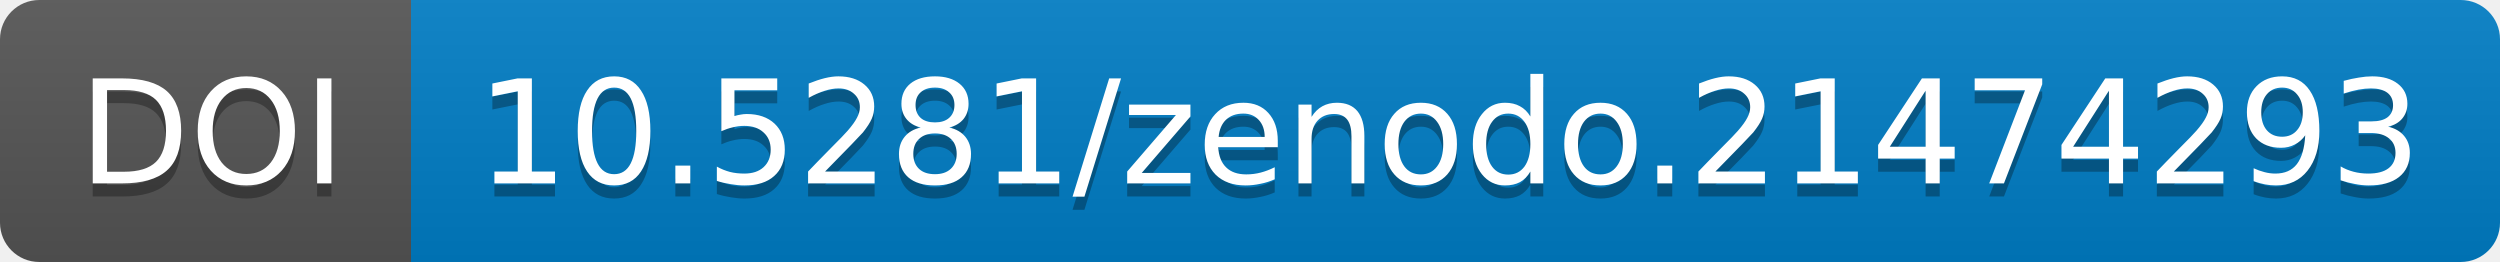
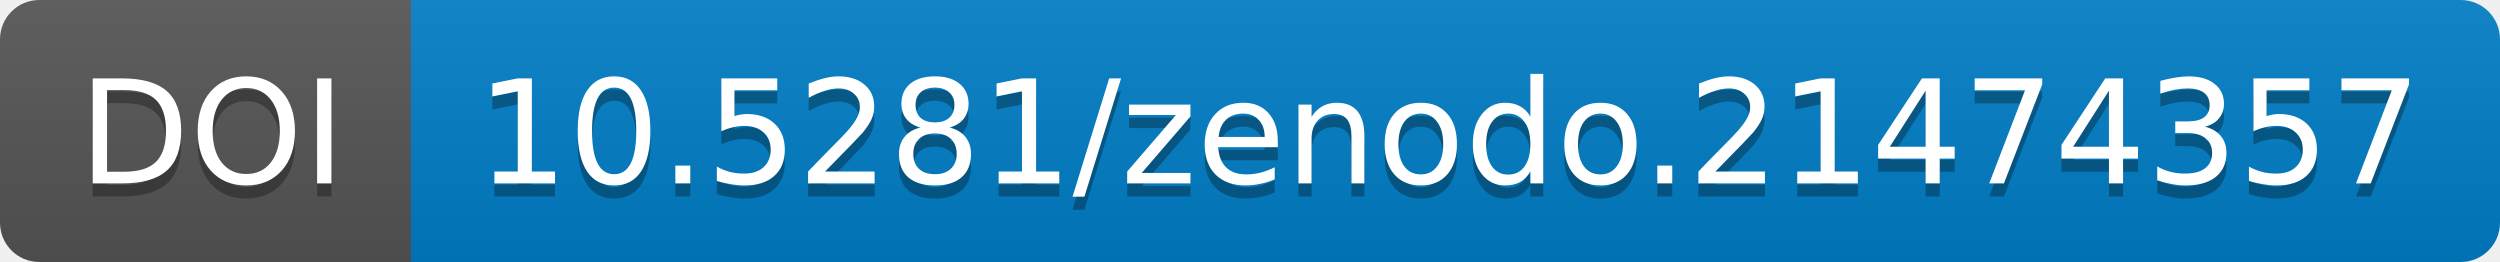
<svg xmlns="http://www.w3.org/2000/svg" width="190.844" height="20">
  <linearGradient id="b" x2="0" y2="100%">
    <stop offset="0" stop-color="#bbb" stop-opacity=".1" />
    <stop offset="1" stop-opacity=".1" />
  </linearGradient>
  <mask id="a" width="190.844" height="20">
    <rect width="190.844" height="20" rx="3" fill="#fff" />
  </mask>
  <g mask="url(#a)">
    <path fill="#555" d="M0 0h31.375v20H0z" />
    <path fill="#007ec6" d="M31.375 0h159.469v20H31.375z" />
    <path fill="url(#b)" d="M0 0h190.844v20H0z" />
  </g>
  <g fill="#fff" text-anchor="middle" font-family="DejaVu Sans,         Verdana,Geneva,sans-serif" font-size="11">
    <text x="16.188" y="15" fill="#010101" fill-opacity=".3">
                DOI
            </text>
    <text x="16.188" y="14">
                DOI
            </text>
    <text x="110.609" y="15" fill="#010101" fill-opacity=".3">
-                 10.5281/zenodo.21474293
+                 10.5281/zenodo.21474357
            </text>
    <text x="110.609" y="14">
-                 10.5281/zenodo.21474293
+                 10.5281/zenodo.21474357
            </text>
  </g>
</svg>
